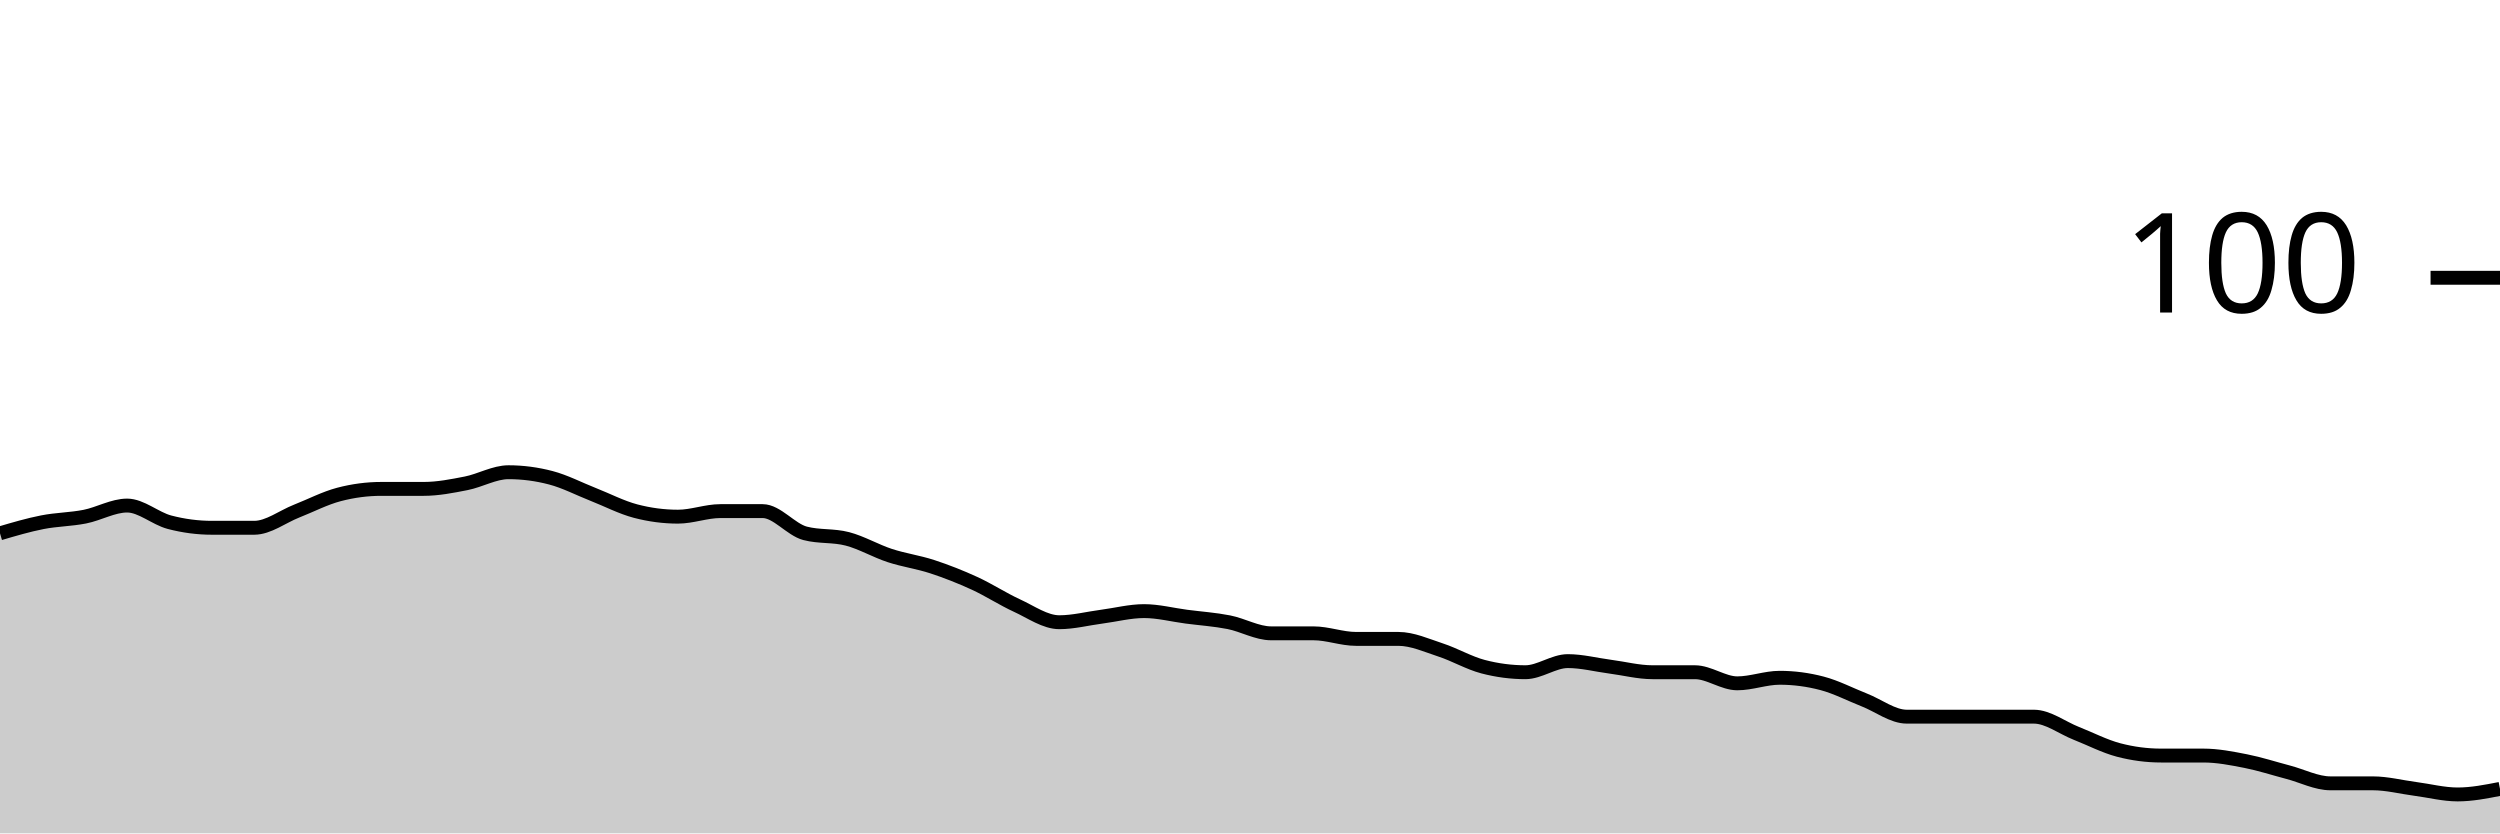
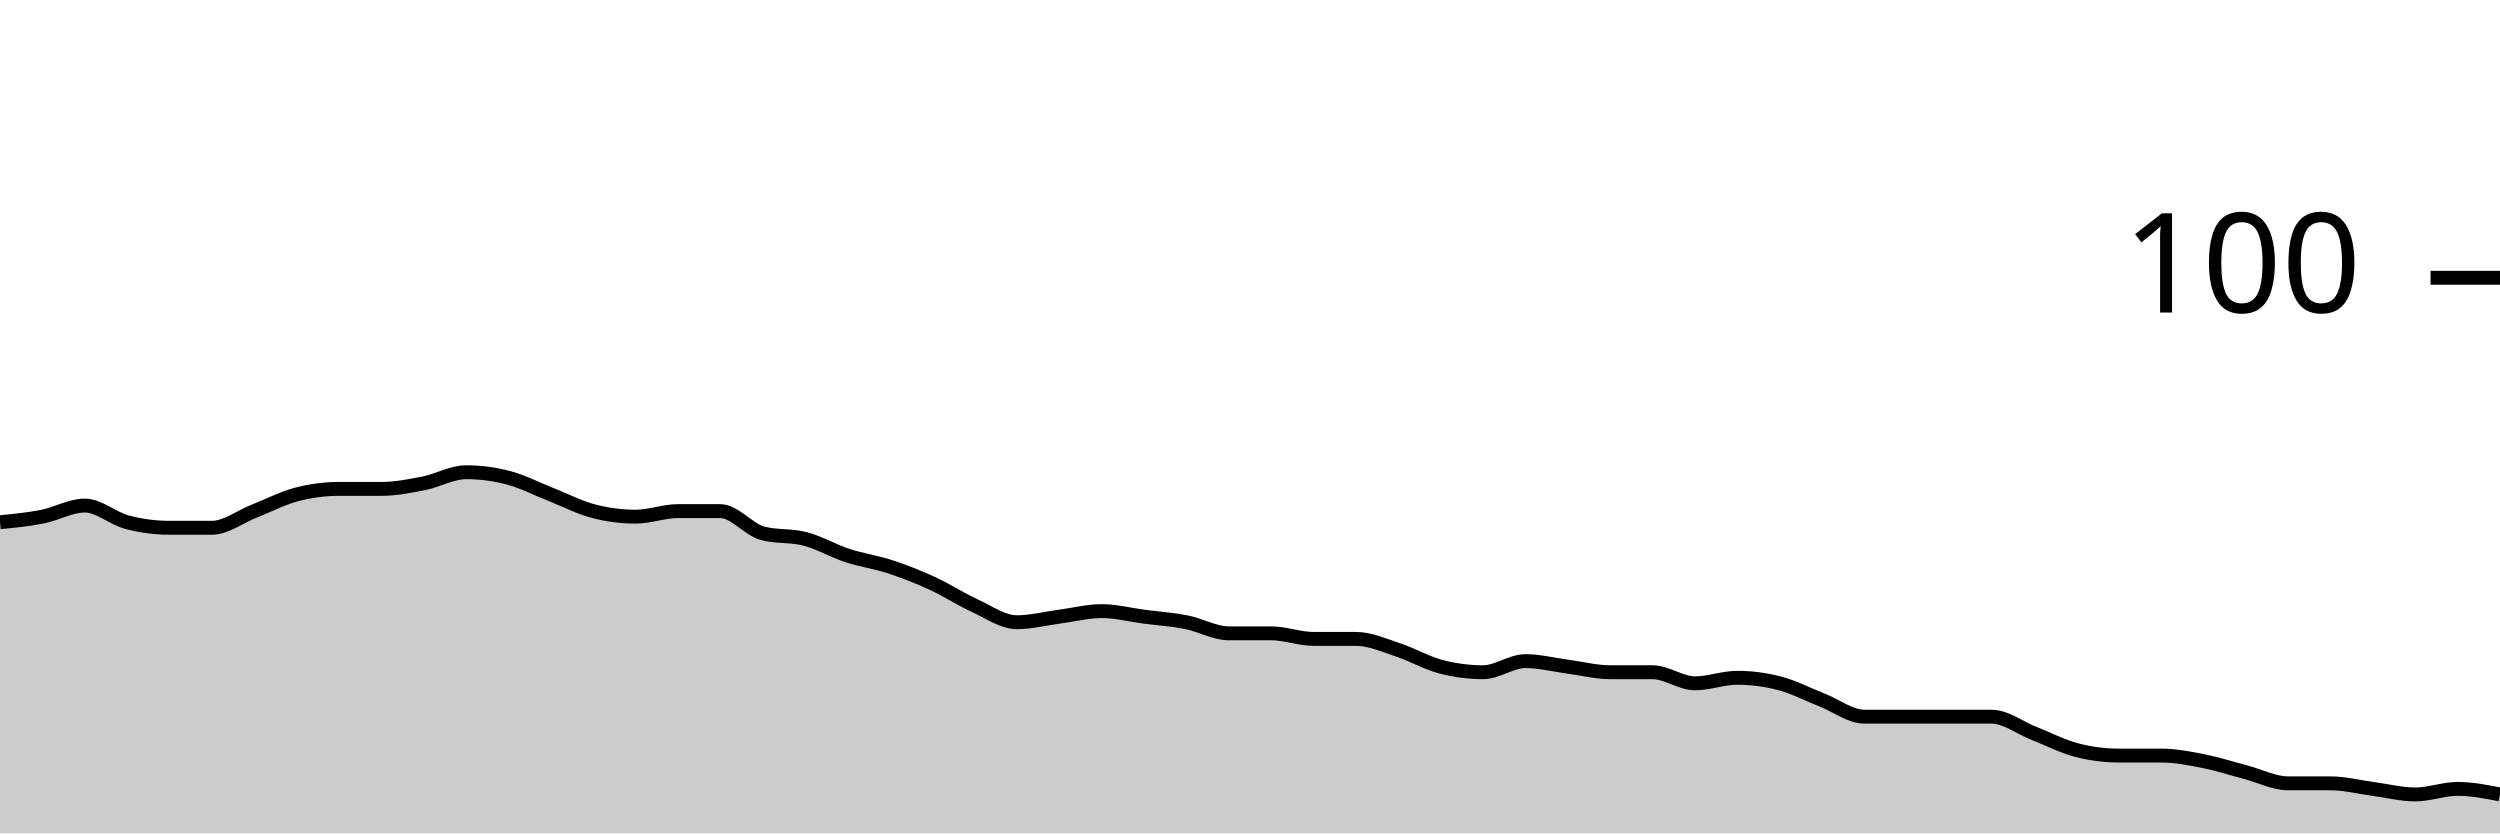
<svg xmlns="http://www.w3.org/2000/svg" viewBox="0 0 180 60">
  <g transform="translate(0,20)">
-     <path class="area" fill="rgba(0, 0, 0, 0.2)" d="M0,18.4C1.017,18.1,2.034,17.8,3.051,17.6C4.068,17.4,5.085,17.4,6.102,17.2C7.119,17,8.136,16.4,9.153,16.4C10.169,16.4,11.186,17.333,12.203,17.6C13.22,17.867,14.237,18,15.254,18C16.271,18,17.288,18,18.305,18C19.322,18,20.339,17.2,21.356,16.8C22.373,16.4,23.39,15.867,24.407,15.6C25.424,15.333,26.441,15.2,27.458,15.2C28.475,15.2,29.492,15.2,30.508,15.2C31.525,15.2,32.542,15,33.559,14.8C34.576,14.6,35.593,14,36.61,14C37.627,14,38.644,14.133,39.661,14.4C40.678,14.667,41.695,15.2,42.712,15.6C43.729,16,44.746,16.533,45.763,16.8C46.78,17.067,47.797,17.2,48.814,17.2C49.831,17.2,50.847,16.8,51.864,16.8C52.881,16.8,53.898,16.8,54.915,16.8C55.932,16.8,56.949,18.133,57.966,18.4C58.983,18.667,60,18.533,61.017,18.8C62.034,19.067,63.051,19.667,64.068,20C65.085,20.333,66.102,20.467,67.119,20.8C68.136,21.133,69.153,21.533,70.169,22C71.186,22.467,72.203,23.133,73.22,23.6C74.237,24.067,75.254,24.8,76.271,24.8C77.288,24.8,78.305,24.533,79.322,24.4C80.339,24.267,81.356,24,82.373,24C83.39,24,84.407,24.267,85.424,24.4C86.441,24.533,87.458,24.6,88.475,24.8C89.492,25,90.508,25.6,91.525,25.6C92.542,25.6,93.559,25.6,94.576,25.6C95.593,25.6,96.61,26,97.627,26C98.644,26,99.661,26,100.678,26C101.695,26,102.712,26.467,103.729,26.8C104.746,27.133,105.763,27.733,106.78,28C107.797,28.267,108.814,28.4,109.831,28.4C110.847,28.4,111.864,27.6,112.881,27.6C113.898,27.6,114.915,27.867,115.932,28C116.949,28.133,117.966,28.4,118.983,28.4C120,28.4,121.017,28.4,122.034,28.4C123.051,28.4,124.068,29.2,125.085,29.2C126.102,29.2,127.119,28.8,128.136,28.8C129.153,28.8,130.169,28.933,131.186,29.2C132.203,29.467,133.22,30,134.237,30.4C135.254,30.8,136.271,31.6,137.288,31.6C138.305,31.6,139.322,31.6,140.339,31.6C141.356,31.6,142.373,31.6,143.39,31.6C144.407,31.6,145.424,31.6,146.441,31.6C147.458,31.6,148.475,32.4,149.492,32.8C150.508,33.2,151.525,33.733,152.542,34C153.559,34.267,154.576,34.4,155.593,34.4C156.61,34.4,157.627,34.4,158.644,34.4C159.661,34.4,160.678,34.6,161.695,34.8C162.712,35,163.729,35.333,164.746,35.6C165.763,35.867,166.78,36.4,167.797,36.4C168.814,36.4,169.831,36.4,170.847,36.4C171.864,36.4,172.881,36.667,173.898,36.8C174.915,36.933,175.932,37.2,176.949,37.2C177.966,37.2,178.983,37,180,36.8L180,40C178.983,40,177.966,40,176.949,40C175.932,40,174.915,40,173.898,40C172.881,40,171.864,40,170.847,40C169.831,40,168.814,40,167.797,40C166.78,40,165.763,40,164.746,40C163.729,40,162.712,40,161.695,40C160.678,40,159.661,40,158.644,40C157.627,40,156.61,40,155.593,40C154.576,40,153.559,40,152.542,40C151.525,40,150.508,40,149.492,40C148.475,40,147.458,40,146.441,40C145.424,40,144.407,40,143.39,40C142.373,40,141.356,40,140.339,40C139.322,40,138.305,40,137.288,40C136.271,40,135.254,40,134.237,40C133.22,40,132.203,40,131.186,40C130.169,40,129.153,40,128.136,40C127.119,40,126.102,40,125.085,40C124.068,40,123.051,40,122.034,40C121.017,40,120,40,118.983,40C117.966,40,116.949,40,115.932,40C114.915,40,113.898,40,112.881,40C111.864,40,110.847,40,109.831,40C108.814,40,107.797,40,106.78,40C105.763,40,104.746,40,103.729,40C102.712,40,101.695,40,100.678,40C99.661,40,98.644,40,97.627,40C96.61,40,95.593,40,94.576,40C93.559,40,92.542,40,91.525,40C90.508,40,89.492,40,88.475,40C87.458,40,86.441,40,85.424,40C84.407,40,83.39,40,82.373,40C81.356,40,80.339,40,79.322,40C78.305,40,77.288,40,76.271,40C75.254,40,74.237,40,73.22,40C72.203,40,71.186,40,70.169,40C69.153,40,68.136,40,67.119,40C66.102,40,65.085,40,64.068,40C63.051,40,62.034,40,61.017,40C60,40,58.983,40,57.966,40C56.949,40,55.932,40,54.915,40C53.898,40,52.881,40,51.864,40C50.847,40,49.831,40,48.814,40C47.797,40,46.78,40,45.763,40C44.746,40,43.729,40,42.712,40C41.695,40,40.678,40,39.661,40C38.644,40,37.627,40,36.61,40C35.593,40,34.576,40,33.559,40C32.542,40,31.525,40,30.508,40C29.492,40,28.475,40,27.458,40C26.441,40,25.424,40,24.407,40C23.39,40,22.373,40,21.356,40C20.339,40,19.322,40,18.305,40C17.288,40,16.271,40,15.254,40C14.237,40,13.22,40,12.203,40C11.186,40,10.169,40,9.153,40C8.136,40,7.119,40,6.102,40C5.085,40,4.068,40,3.051,40C2.034,40,1.017,40,0,40Z" />
-     <path class="line" stroke="black" fill="none" d="M0,18.4C1.017,18.1,2.034,17.8,3.051,17.6C4.068,17.4,5.085,17.4,6.102,17.2C7.119,17,8.136,16.4,9.153,16.4C10.169,16.4,11.186,17.333,12.203,17.6C13.22,17.867,14.237,18,15.254,18C16.271,18,17.288,18,18.305,18C19.322,18,20.339,17.2,21.356,16.8C22.373,16.4,23.39,15.867,24.407,15.6C25.424,15.333,26.441,15.2,27.458,15.2C28.475,15.2,29.492,15.2,30.508,15.2C31.525,15.2,32.542,15,33.559,14.8C34.576,14.6,35.593,14,36.61,14C37.627,14,38.644,14.133,39.661,14.4C40.678,14.667,41.695,15.2,42.712,15.6C43.729,16,44.746,16.533,45.763,16.8C46.78,17.067,47.797,17.2,48.814,17.2C49.831,17.2,50.847,16.8,51.864,16.8C52.881,16.8,53.898,16.8,54.915,16.8C55.932,16.8,56.949,18.133,57.966,18.4C58.983,18.667,60,18.533,61.017,18.8C62.034,19.067,63.051,19.667,64.068,20C65.085,20.333,66.102,20.467,67.119,20.8C68.136,21.133,69.153,21.533,70.169,22C71.186,22.467,72.203,23.133,73.22,23.6C74.237,24.067,75.254,24.8,76.271,24.8C77.288,24.8,78.305,24.533,79.322,24.4C80.339,24.267,81.356,24,82.373,24C83.39,24,84.407,24.267,85.424,24.4C86.441,24.533,87.458,24.6,88.475,24.8C89.492,25,90.508,25.6,91.525,25.6C92.542,25.6,93.559,25.6,94.576,25.6C95.593,25.6,96.61,26,97.627,26C98.644,26,99.661,26,100.678,26C101.695,26,102.712,26.467,103.729,26.8C104.746,27.133,105.763,27.733,106.78,28C107.797,28.267,108.814,28.4,109.831,28.4C110.847,28.4,111.864,27.6,112.881,27.6C113.898,27.6,114.915,27.867,115.932,28C116.949,28.133,117.966,28.4,118.983,28.4C120,28.4,121.017,28.4,122.034,28.4C123.051,28.4,124.068,29.2,125.085,29.2C126.102,29.2,127.119,28.8,128.136,28.8C129.153,28.8,130.169,28.933,131.186,29.2C132.203,29.467,133.22,30,134.237,30.4C135.254,30.8,136.271,31.6,137.288,31.6C138.305,31.6,139.322,31.6,140.339,31.6C141.356,31.6,142.373,31.6,143.39,31.6C144.407,31.6,145.424,31.6,146.441,31.6C147.458,31.6,148.475,32.4,149.492,32.8C150.508,33.2,151.525,33.733,152.542,34C153.559,34.267,154.576,34.4,155.593,34.4C156.61,34.4,157.627,34.4,158.644,34.4C159.661,34.4,160.678,34.6,161.695,34.8C162.712,35,163.729,35.333,164.746,35.6C165.763,35.867,166.78,36.4,167.797,36.4C168.814,36.4,169.831,36.4,170.847,36.4C171.864,36.4,172.881,36.667,173.898,36.8C174.915,36.933,175.932,37.2,176.949,37.2C177.966,37.2,178.983,37,180,36.8" />
+     <path class="area" fill="rgba(0, 0, 0, 0.2)" d="M0,17.6C1.017,17.5,2.034,17.4,3.051,17.2C4.068,17,5.085,16.4,6.102,16.4C7.119,16.4,8.136,17.333,9.153,17.6C10.169,17.867,11.186,18,12.203,18C13.22,18,14.237,18,15.254,18C16.271,18,17.288,17.2,18.305,16.8C19.322,16.4,20.339,15.867,21.356,15.6C22.373,15.333,23.39,15.2,24.407,15.2C25.424,15.2,26.441,15.2,27.458,15.2C28.475,15.2,29.492,15,30.508,14.8C31.525,14.6,32.542,14,33.559,14C34.576,14,35.593,14.133,36.61,14.4C37.627,14.667,38.644,15.2,39.661,15.6C40.678,16,41.695,16.533,42.712,16.8C43.729,17.067,44.746,17.2,45.763,17.2C46.78,17.2,47.797,16.8,48.814,16.8C49.831,16.8,50.847,16.8,51.864,16.8C52.881,16.8,53.898,18.133,54.915,18.4C55.932,18.667,56.949,18.533,57.966,18.8C58.983,19.067,60,19.667,61.017,20C62.034,20.333,63.051,20.467,64.068,20.8C65.085,21.133,66.102,21.533,67.119,22C68.136,22.467,69.153,23.133,70.169,23.6C71.186,24.067,72.203,24.8,73.22,24.8C74.237,24.8,75.254,24.533,76.271,24.4C77.288,24.267,78.305,24,79.322,24C80.339,24,81.356,24.267,82.373,24.4C83.39,24.533,84.407,24.6,85.424,24.8C86.441,25,87.458,25.6,88.475,25.6C89.492,25.6,90.508,25.6,91.525,25.6C92.542,25.6,93.559,26,94.576,26C95.593,26,96.61,26,97.627,26C98.644,26,99.661,26.467,100.678,26.8C101.695,27.133,102.712,27.733,103.729,28C104.746,28.267,105.763,28.4,106.78,28.4C107.797,28.4,108.814,27.6,109.831,27.6C110.847,27.6,111.864,27.867,112.881,28C113.898,28.133,114.915,28.4,115.932,28.4C116.949,28.4,117.966,28.4,118.983,28.4C120,28.4,121.017,29.2,122.034,29.2C123.051,29.2,124.068,28.8,125.085,28.8C126.102,28.8,127.119,28.933,128.136,29.2C129.153,29.467,130.169,30,131.186,30.4C132.203,30.8,133.22,31.6,134.237,31.6C135.254,31.6,136.271,31.6,137.288,31.6C138.305,31.6,139.322,31.6,140.339,31.6C141.356,31.6,142.373,31.6,143.39,31.6C144.407,31.6,145.424,32.4,146.441,32.8C147.458,33.2,148.475,33.733,149.492,34C150.508,34.267,151.525,34.4,152.542,34.4C153.559,34.4,154.576,34.4,155.593,34.4C156.61,34.4,157.627,34.6,158.644,34.8C159.661,35,160.678,35.333,161.695,35.6C162.712,35.867,163.729,36.4,164.746,36.4C165.763,36.4,166.78,36.4,167.797,36.4C168.814,36.4,169.831,36.667,170.847,36.8C171.864,36.933,172.881,37.2,173.898,37.2C174.915,37.2,175.932,36.8,176.949,36.8C177.966,36.8,178.983,37,180,37.2L180,40C178.983,40,177.966,40,176.949,40C175.932,40,174.915,40,173.898,40C172.881,40,171.864,40,170.847,40C169.831,40,168.814,40,167.797,40C166.78,40,165.763,40,164.746,40C163.729,40,162.712,40,161.695,40C160.678,40,159.661,40,158.644,40C157.627,40,156.61,40,155.593,40C154.576,40,153.559,40,152.542,40C151.525,40,150.508,40,149.492,40C148.475,40,147.458,40,146.441,40C145.424,40,144.407,40,143.39,40C142.373,40,141.356,40,140.339,40C139.322,40,138.305,40,137.288,40C136.271,40,135.254,40,134.237,40C133.22,40,132.203,40,131.186,40C130.169,40,129.153,40,128.136,40C127.119,40,126.102,40,125.085,40C124.068,40,123.051,40,122.034,40C121.017,40,120,40,118.983,40C117.966,40,116.949,40,115.932,40C114.915,40,113.898,40,112.881,40C111.864,40,110.847,40,109.831,40C108.814,40,107.797,40,106.78,40C105.763,40,104.746,40,103.729,40C102.712,40,101.695,40,100.678,40C99.661,40,98.644,40,97.627,40C96.61,40,95.593,40,94.576,40C93.559,40,92.542,40,91.525,40C90.508,40,89.492,40,88.475,40C87.458,40,86.441,40,85.424,40C84.407,40,83.39,40,82.373,40C81.356,40,80.339,40,79.322,40C78.305,40,77.288,40,76.271,40C75.254,40,74.237,40,73.22,40C72.203,40,71.186,40,70.169,40C69.153,40,68.136,40,67.119,40C66.102,40,65.085,40,64.068,40C63.051,40,62.034,40,61.017,40C60,40,58.983,40,57.966,40C56.949,40,55.932,40,54.915,40C53.898,40,52.881,40,51.864,40C50.847,40,49.831,40,48.814,40C47.797,40,46.78,40,45.763,40C44.746,40,43.729,40,42.712,40C41.695,40,40.678,40,39.661,40C38.644,40,37.627,40,36.61,40C35.593,40,34.576,40,33.559,40C32.542,40,31.525,40,30.508,40C29.492,40,28.475,40,27.458,40C26.441,40,25.424,40,24.407,40C23.39,40,22.373,40,21.356,40C20.339,40,19.322,40,18.305,40C17.288,40,16.271,40,15.254,40C14.237,40,13.22,40,12.203,40C11.186,40,10.169,40,9.153,40C8.136,40,7.119,40,6.102,40C5.085,40,4.068,40,3.051,40C2.034,40,1.017,40,0,40Z" />
+     <path class="line" stroke="black" fill="none" d="M0,17.6C1.017,17.5,2.034,17.4,3.051,17.2C4.068,17,5.085,16.4,6.102,16.4C7.119,16.4,8.136,17.333,9.153,17.6C10.169,17.867,11.186,18,12.203,18C13.22,18,14.237,18,15.254,18C16.271,18,17.288,17.2,18.305,16.8C19.322,16.4,20.339,15.867,21.356,15.6C22.373,15.333,23.39,15.2,24.407,15.2C25.424,15.2,26.441,15.2,27.458,15.2C28.475,15.2,29.492,15,30.508,14.8C31.525,14.6,32.542,14,33.559,14C34.576,14,35.593,14.133,36.61,14.4C37.627,14.667,38.644,15.2,39.661,15.6C40.678,16,41.695,16.533,42.712,16.8C43.729,17.067,44.746,17.2,45.763,17.2C46.78,17.2,47.797,16.8,48.814,16.8C49.831,16.8,50.847,16.8,51.864,16.8C52.881,16.8,53.898,18.133,54.915,18.4C55.932,18.667,56.949,18.533,57.966,18.8C58.983,19.067,60,19.667,61.017,20C62.034,20.333,63.051,20.467,64.068,20.8C65.085,21.133,66.102,21.533,67.119,22C68.136,22.467,69.153,23.133,70.169,23.6C71.186,24.067,72.203,24.8,73.22,24.8C74.237,24.8,75.254,24.533,76.271,24.4C77.288,24.267,78.305,24,79.322,24C80.339,24,81.356,24.267,82.373,24.4C83.39,24.533,84.407,24.6,85.424,24.8C86.441,25,87.458,25.6,88.475,25.6C89.492,25.6,90.508,25.6,91.525,25.6C92.542,25.6,93.559,26,94.576,26C95.593,26,96.61,26,97.627,26C98.644,26,99.661,26.467,100.678,26.8C101.695,27.133,102.712,27.733,103.729,28C104.746,28.267,105.763,28.4,106.78,28.4C107.797,28.4,108.814,27.6,109.831,27.6C110.847,27.6,111.864,27.867,112.881,28C113.898,28.133,114.915,28.4,115.932,28.4C116.949,28.4,117.966,28.4,118.983,28.4C120,28.4,121.017,29.2,122.034,29.2C123.051,29.2,124.068,28.8,125.085,28.8C126.102,28.8,127.119,28.933,128.136,29.2C129.153,29.467,130.169,30,131.186,30.4C132.203,30.8,133.22,31.6,134.237,31.6C135.254,31.6,136.271,31.6,137.288,31.6C138.305,31.6,139.322,31.6,140.339,31.6C141.356,31.6,142.373,31.6,143.39,31.6C144.407,31.6,145.424,32.4,146.441,32.8C147.458,33.2,148.475,33.733,149.492,34C150.508,34.267,151.525,34.4,152.542,34.4C153.559,34.4,154.576,34.4,155.593,34.4C156.61,34.4,157.627,34.6,158.644,34.8C159.661,35,160.678,35.333,161.695,35.6C162.712,35.867,163.729,36.4,164.746,36.4C165.763,36.4,166.78,36.4,167.797,36.4C168.814,36.4,169.831,36.667,170.847,36.8C171.864,36.933,172.881,37.2,173.898,37.2C174.915,37.2,175.932,36.8,176.949,36.8C177.966,36.8,178.983,37,180,37.2" />
    <path class="axis-ceiling" stroke-width="1" stroke="black" fill="none" d="M175,0L180,0" />
    <text class="axis-ceiling-label" font-family="sans-serif" text-anchor="end" font-size="10px" x="170" y="2.5">100</text>
  </g>
</svg>
